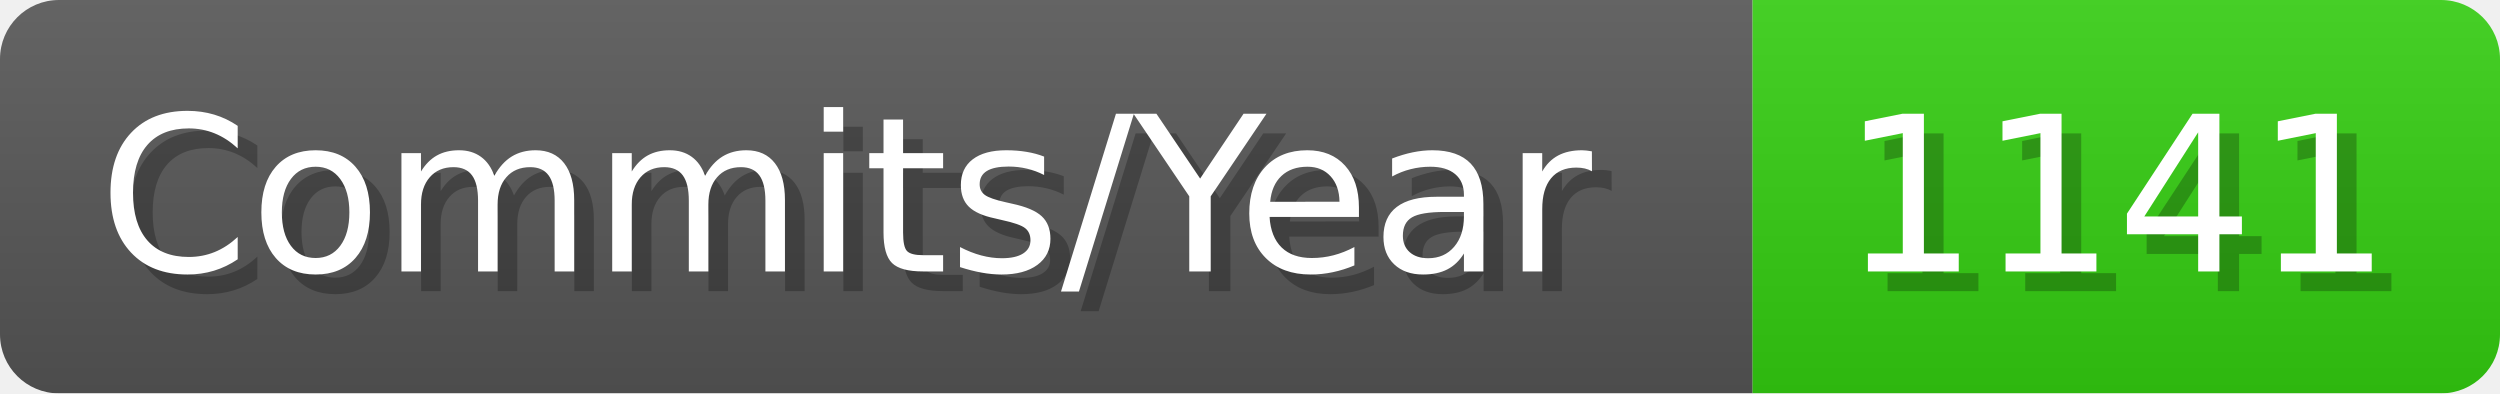
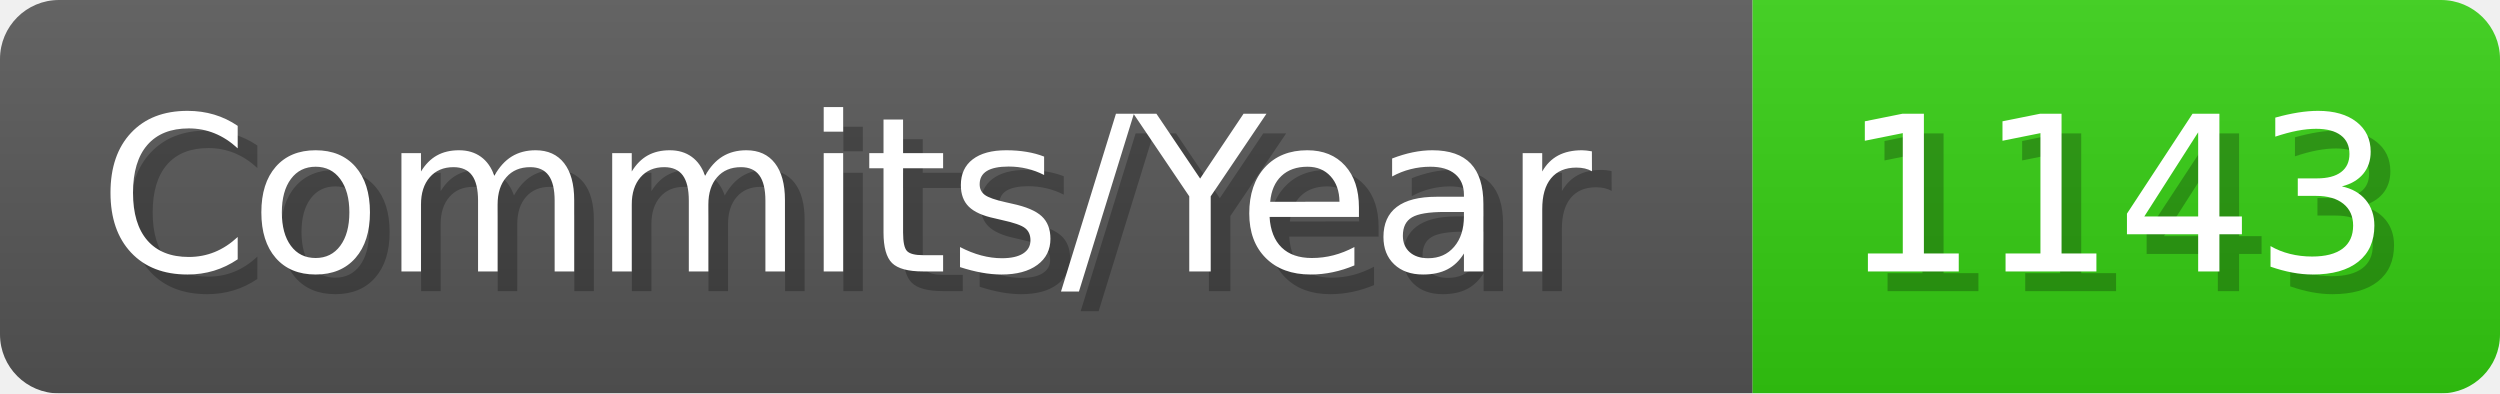
- <svg xmlns="http://www.w3.org/2000/svg" width="127.1" height="20" viewBox="0 0 1271 200" role="img" aria-label="Commits/Year: 1141">
+ <svg xmlns="http://www.w3.org/2000/svg" width="127.1" height="20" viewBox="0 0 1271 200" role="img" aria-label="Commits/Year: 1143">
  <linearGradient id="aUPdi" x2="0" y2="100%">
    <stop offset="0" stop-opacity=".1" stop-color="#EEE" />
    <stop offset="1" stop-opacity=".1" />
  </linearGradient>
  <mask id="WfAiQ">
    <rect width="1271" height="200" rx="30" fill="#FFF" />
  </mask>
  <g mask="url(#WfAiQ)">
    <rect width="891" height="200" fill="#555" />
    <rect width="380" height="200" fill="#3C1" x="891" />
    <rect width="1271" height="200" fill="url(#aUPdi)" />
  </g>
  <g aria-hidden="true" fill="#fff" text-anchor="start" font-family="Verdana,DejaVu Sans,sans-serif" font-size="110">
    <text x="60" y="148" textLength="791" fill="#000" opacity="0.25">Commits/Year</text>
    <text x="50" y="138" textLength="791">Commits/Year</text>
-     <text x="946" y="148" textLength="280" fill="#000" opacity="0.25">1141</text>
-     <text x="936" y="138" textLength="280">1141</text>
+     <text x="946" y="148" textLength="280" fill="#000" opacity="0.25">1143</text>
+     <text x="936" y="138" textLength="280">1143</text>
  </g>
</svg>
